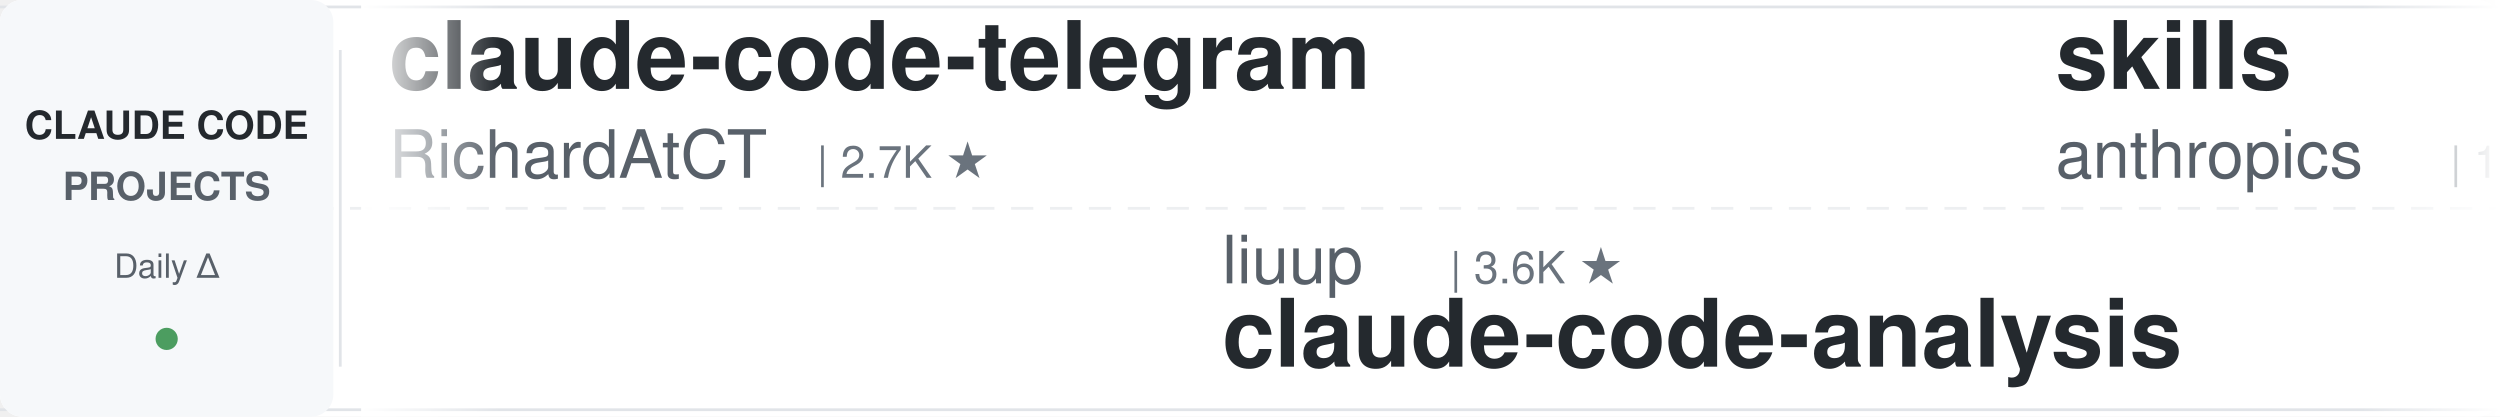
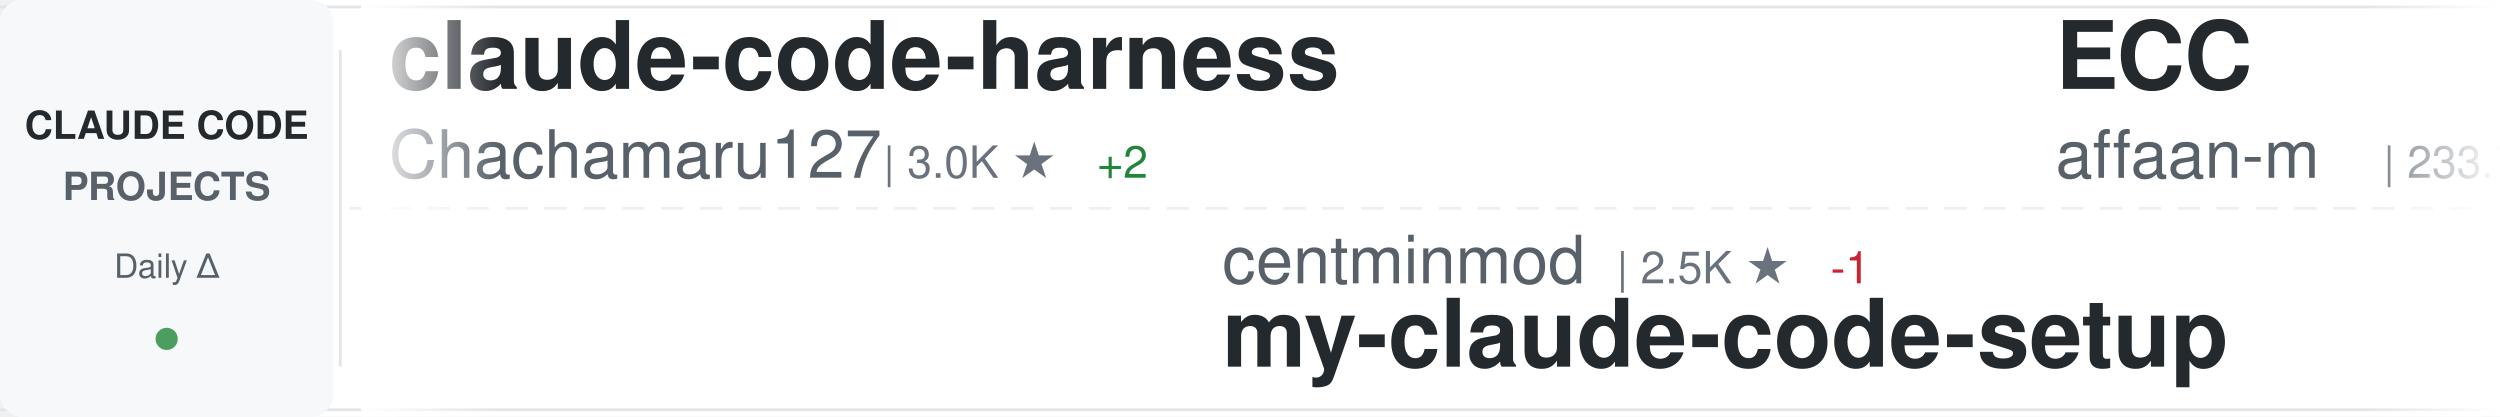
<svg xmlns="http://www.w3.org/2000/svg" width="900" height="150">
  <defs>
    <linearGradient id="awesomeLeftFade" x1="0%" y1="0%" x2="100%" y2="0%">
      <stop offset="0%" style="stop-color:#ffffff;stop-opacity:1" />
      <stop offset="100%" style="stop-color:#ffffff;stop-opacity:0" />
    </linearGradient>
    <linearGradient id="awesomeRightFade" x1="0%" y1="0%" x2="100%" y2="0%">
      <stop offset="0%" style="stop-color:#ffffff;stop-opacity:0" />
      <stop offset="100%" style="stop-color:#ffffff;stop-opacity:1" />
    </linearGradient>
  </defs>
  <rect width="900" height="150" fill="#ffffff" rx="8" />
  <rect x="0" y="2" width="900" height="1" fill="#e1e4e8" />
  <rect x="0" y="147" width="900" height="1" fill="#e1e4e8" />
  <line x1="0" y1="75" x2="900" y2="75" stroke="#e1e4e8" stroke-width="1" stroke-dasharray="8 6" opacity="0.6" />
  <rect x="0" y="0" width="120" height="150" fill="#f6f8fa" rx="8" />
  <text x="60" y="50" font-family="-apple-system, BlinkMacSystemFont, 'Segoe UI', Helvetica, Arial, sans-serif" font-size="14" font-weight="600" fill="#24292e" text-anchor="middle">CLAUDE CODE</text>
  <text x="60" y="72" font-family="-apple-system, BlinkMacSystemFont, 'Segoe UI', Helvetica, Arial, sans-serif" font-size="14" font-weight="600" fill="#586069" text-anchor="middle">PROJECTS</text>
  <text x="60" y="100" font-family="-apple-system, BlinkMacSystemFont, 'Segoe UI', Helvetica, Arial, sans-serif" font-size="12" font-weight="500" fill="#586069" text-anchor="middle">Daily Δ</text>
  <circle cx="60" cy="122" r="4" fill="#22863a" opacity="0.8" />
  <rect x="122" y="18" width="1" height="114" fill="#e1e4e8" />
  <clipPath id="awesomeTickerClip">
    <rect x="130" y="0" width="770" height="150" />
  </clipPath>
  <g clip-path="url(#awesomeTickerClip)">
    <g id="awesomeTickerItems">
      <animateTransform attributeName="transform" attributeType="XML" type="translate" from="0 0" to="-3000 0" dur="54s" repeatCount="indefinite" />
      <g transform="translate(0, 0)">
-         <text x="140" y="32" font-family="-apple-system, BlinkMacSystemFont, 'Segoe UI', Helvetica, Arial, sans-serif" font-size="34" font-weight="600" fill="#24292e">claude-code-telegram</text>
-         <text x="140" y="64" font-family="-apple-system, BlinkMacSystemFont, 'Segoe UI', Helvetica, Arial, sans-serif" font-size="24" font-weight="400" fill="#586069">RichardAtCT</text>
-         <text x="294" y="64" font-family="-apple-system, BlinkMacSystemFont, 'Segoe UI', Helvetica, Arial, sans-serif" font-size="16" font-weight="500" fill="#6a737d">| 2.7K ★</text>
+         <text x="140" y="32" font-family="-apple-system, BlinkMacSystemFont, 'Segoe UI', Helvetica, Arial, sans-serif" font-size="34" font-weight="600" fill="#24292e">claude-code-harness</text>
+         <text x="140" y="64" font-family="-apple-system, BlinkMacSystemFont, 'Segoe UI', Helvetica, Arial, sans-serif" font-size="24" font-weight="400" fill="#586069">Chachamaru127</text>
+         <text x="318" y="64" font-family="-apple-system, BlinkMacSystemFont, 'Segoe UI', Helvetica, Arial, sans-serif" font-size="16" font-weight="500" fill="#6a737d">| 3.0K ★</text>
+         <text x="395" y="64" font-family="-apple-system, BlinkMacSystemFont, 'Segoe UI', Helvetica, Arial, sans-serif" font-size="16" font-weight="500" fill="#22863a"> +2</text>
      </g>
      <g transform="translate(300, 0)">
-         <text x="140" y="102" font-family="-apple-system, BlinkMacSystemFont, 'Segoe UI', Helvetica, Arial, sans-serif" font-size="24" font-weight="400" fill="#586069">liuup</text>
-         <text x="222" y="102" font-family="-apple-system, BlinkMacSystemFont, 'Segoe UI', Helvetica, Arial, sans-serif" font-size="16" font-weight="500" fill="#6a737d">| 3.6K ★</text>
-         <text x="140" y="132" font-family="-apple-system, BlinkMacSystemFont, 'Segoe UI', Helvetica, Arial, sans-serif" font-size="34" font-weight="600" fill="#24292e">claude-code-analysis</text>
+         <text x="140" y="102" font-family="-apple-system, BlinkMacSystemFont, 'Segoe UI', Helvetica, Arial, sans-serif" font-size="24" font-weight="400" fill="#586069">centminmod</text>
+         <text x="282" y="102" font-family="-apple-system, BlinkMacSystemFont, 'Segoe UI', Helvetica, Arial, sans-serif" font-size="16" font-weight="500" fill="#6a737d">| 2.5K ★</text>
+         <text x="359" y="102" font-family="-apple-system, BlinkMacSystemFont, 'Segoe UI', Helvetica, Arial, sans-serif" font-size="16" font-weight="500" fill="#cb2431"> -1</text>
+         <text x="140" y="132" font-family="-apple-system, BlinkMacSystemFont, 'Segoe UI', Helvetica, Arial, sans-serif" font-size="34" font-weight="600" fill="#24292e">my-claude-code-setup</text>
      </g>
      <g transform="translate(600, 0)">
-         <text x="140" y="32" font-family="-apple-system, BlinkMacSystemFont, 'Segoe UI', Helvetica, Arial, sans-serif" font-size="34" font-weight="600" fill="#24292e">skills</text>
-         <text x="140" y="64" font-family="-apple-system, BlinkMacSystemFont, 'Segoe UI', Helvetica, Arial, sans-serif" font-size="24" font-weight="400" fill="#586069">anthropics</text>
-         <text x="282" y="64" font-family="-apple-system, BlinkMacSystemFont, 'Segoe UI', Helvetica, Arial, sans-serif" font-size="16" font-weight="500" fill="#6a737d">| 164.3K ★</text>
-         <text x="377" y="64" font-family="-apple-system, BlinkMacSystemFont, 'Segoe UI', Helvetica, Arial, sans-serif" font-size="16" font-weight="500" fill="#22863a"> +19</text>
+         <text x="140" y="32" font-family="-apple-system, BlinkMacSystemFont, 'Segoe UI', Helvetica, Arial, sans-serif" font-size="34" font-weight="600" fill="#24292e">ECC</text>
+         <text x="140" y="64" font-family="-apple-system, BlinkMacSystemFont, 'Segoe UI', Helvetica, Arial, sans-serif" font-size="24" font-weight="400" fill="#586069">affaan-m</text>
+         <text x="258" y="64" font-family="-apple-system, BlinkMacSystemFont, 'Segoe UI', Helvetica, Arial, sans-serif" font-size="16" font-weight="500" fill="#6a737d">| 233.7K ★</text>
+         <text x="353" y="64" font-family="-apple-system, BlinkMacSystemFont, 'Segoe UI', Helvetica, Arial, sans-serif" font-size="16" font-weight="500" fill="#22863a"> +73</text>
      </g>
      <g transform="translate(900, 0)">
-         <text x="140" y="102" font-family="-apple-system, BlinkMacSystemFont, 'Segoe UI', Helvetica, Arial, sans-serif" font-size="24" font-weight="400" fill="#586069">xu-xiang</text>
-         <text x="258" y="102" font-family="-apple-system, BlinkMacSystemFont, 'Segoe UI', Helvetica, Arial, sans-serif" font-size="16" font-weight="500" fill="#6a737d">| 1.8K ★</text>
-         <text x="335" y="102" font-family="-apple-system, BlinkMacSystemFont, 'Segoe UI', Helvetica, Arial, sans-serif" font-size="16" font-weight="500" fill="#22863a"> +1</text>
-         <text x="140" y="132" font-family="-apple-system, BlinkMacSystemFont, 'Segoe UI', Helvetica, Arial, sans-serif" font-size="34" font-weight="600" fill="#24292e">everything-claude-code-z...</text>
+         <text x="140" y="102" font-family="-apple-system, BlinkMacSystemFont, 'Segoe UI', Helvetica, Arial, sans-serif" font-size="24" font-weight="400" fill="#586069">anthropics</text>
+         <text x="282" y="102" font-family="-apple-system, BlinkMacSystemFont, 'Segoe UI', Helvetica, Arial, sans-serif" font-size="16" font-weight="500" fill="#6a737d">| 8.5K ★</text>
+         <text x="359" y="102" font-family="-apple-system, BlinkMacSystemFont, 'Segoe UI', Helvetica, Arial, sans-serif" font-size="16" font-weight="500" fill="#22863a"> +1</text>
+         <text x="140" y="132" font-family="-apple-system, BlinkMacSystemFont, 'Segoe UI', Helvetica, Arial, sans-serif" font-size="34" font-weight="600" fill="#24292e">claude-code-action</text>
      </g>
      <g transform="translate(1200, 0)">
-         <text x="140" y="32" font-family="-apple-system, BlinkMacSystemFont, 'Segoe UI', Helvetica, Arial, sans-serif" font-size="34" font-weight="600" fill="#24292e">claude-code-source-code</text>
-         <text x="140" y="64" font-family="-apple-system, BlinkMacSystemFont, 'Segoe UI', Helvetica, Arial, sans-serif" font-size="24" font-weight="400" fill="#586069">777genius</text>
-         <text x="270" y="64" font-family="-apple-system, BlinkMacSystemFont, 'Segoe UI', Helvetica, Arial, sans-serif" font-size="16" font-weight="500" fill="#6a737d">| 921 ★</text>
+         <text x="140" y="32" font-family="-apple-system, BlinkMacSystemFont, 'Segoe UI', Helvetica, Arial, sans-serif" font-size="34" font-weight="600" fill="#24292e">claude-code-proxy</text>
+         <text x="140" y="64" font-family="-apple-system, BlinkMacSystemFont, 'Segoe UI', Helvetica, Arial, sans-serif" font-size="24" font-weight="400" fill="#586069">fuergaosi233</text>
+         <text x="306" y="64" font-family="-apple-system, BlinkMacSystemFont, 'Segoe UI', Helvetica, Arial, sans-serif" font-size="16" font-weight="500" fill="#6a737d">| 2.8K ★</text>
      </g>
      <g transform="translate(1500, 0)">
-         <text x="140" y="102" font-family="-apple-system, BlinkMacSystemFont, 'Segoe UI', Helvetica, Arial, sans-serif" font-size="24" font-weight="400" fill="#586069">repowise-dev</text>
-         <text x="306" y="102" font-family="-apple-system, BlinkMacSystemFont, 'Segoe UI', Helvetica, Arial, sans-serif" font-size="16" font-weight="500" fill="#6a737d">| 1.2K ★</text>
-         <text x="140" y="132" font-family="-apple-system, BlinkMacSystemFont, 'Segoe UI', Helvetica, Arial, sans-serif" font-size="34" font-weight="600" fill="#24292e">claude-code-prompts</text>
+         <text x="140" y="102" font-family="-apple-system, BlinkMacSystemFont, 'Segoe UI', Helvetica, Arial, sans-serif" font-size="24" font-weight="400" fill="#586069">Yuyz0112</text>
+         <text x="258" y="102" font-family="-apple-system, BlinkMacSystemFont, 'Segoe UI', Helvetica, Arial, sans-serif" font-size="16" font-weight="500" fill="#6a737d">| 2.4K ★</text>
+         <text x="140" y="132" font-family="-apple-system, BlinkMacSystemFont, 'Segoe UI', Helvetica, Arial, sans-serif" font-size="34" font-weight="600" fill="#24292e">claude-code-reverse</text>
      </g>
      <g transform="translate(1800, 0)">
        <text x="140" y="32" font-family="-apple-system, BlinkMacSystemFont, 'Segoe UI', Helvetica, Arial, sans-serif" font-size="34" font-weight="600" fill="#24292e">Open-ClaudeCode</text>
        <text x="140" y="64" font-family="-apple-system, BlinkMacSystemFont, 'Segoe UI', Helvetica, Arial, sans-serif" font-size="24" font-weight="400" fill="#586069">LING71671</text>
        <text x="270" y="64" font-family="-apple-system, BlinkMacSystemFont, 'Segoe UI', Helvetica, Arial, sans-serif" font-size="16" font-weight="500" fill="#6a737d">| 928 ★</text>
      </g>
      <g transform="translate(2100, 0)">
-         <text x="140" y="102" font-family="-apple-system, BlinkMacSystemFont, 'Segoe UI', Helvetica, Arial, sans-serif" font-size="24" font-weight="400" fill="#586069">asgeirtj</text>
-         <text x="258" y="102" font-family="-apple-system, BlinkMacSystemFont, 'Segoe UI', Helvetica, Arial, sans-serif" font-size="16" font-weight="500" fill="#6a737d">| 60.7K ★</text>
-         <text x="344" y="102" font-family="-apple-system, BlinkMacSystemFont, 'Segoe UI', Helvetica, Arial, sans-serif" font-size="16" font-weight="500" fill="#22863a"> +28</text>
-         <text x="140" y="132" font-family="-apple-system, BlinkMacSystemFont, 'Segoe UI', Helvetica, Arial, sans-serif" font-size="34" font-weight="600" fill="#24292e">system_prompts_leaks</text>
+         <text x="140" y="102" font-family="-apple-system, BlinkMacSystemFont, 'Segoe UI', Helvetica, Arial, sans-serif" font-size="24" font-weight="400" fill="#586069">lorryjovens-hub</text>
+         <text x="342" y="102" font-family="-apple-system, BlinkMacSystemFont, 'Segoe UI', Helvetica, Arial, sans-serif" font-size="16" font-weight="500" fill="#6a737d">| 1.7K ★</text>
+         <text x="140" y="132" font-family="-apple-system, BlinkMacSystemFont, 'Segoe UI', Helvetica, Arial, sans-serif" font-size="34" font-weight="600" fill="#24292e">claude-code-rust</text>
      </g>
      <g transform="translate(2400, 0)">
-         <text x="140" y="32" font-family="-apple-system, BlinkMacSystemFont, 'Segoe UI', Helvetica, Arial, sans-serif" font-size="34" font-weight="600" fill="#24292e">oh-my-claudecode</text>
-         <text x="140" y="64" font-family="-apple-system, BlinkMacSystemFont, 'Segoe UI', Helvetica, Arial, sans-serif" font-size="24" font-weight="400" fill="#586069">Yeachan-Heo</text>
-         <text x="294" y="64" font-family="-apple-system, BlinkMacSystemFont, 'Segoe UI', Helvetica, Arial, sans-serif" font-size="16" font-weight="500" fill="#6a737d">| 38.1K ★</text>
-         <text x="380" y="64" font-family="-apple-system, BlinkMacSystemFont, 'Segoe UI', Helvetica, Arial, sans-serif" font-size="16" font-weight="500" fill="#22863a"> +1</text>
+         <text x="140" y="32" font-family="-apple-system, BlinkMacSystemFont, 'Segoe UI', Helvetica, Arial, sans-serif" font-size="34" font-weight="600" fill="#24292e">how-claude-code-works</text>
+         <text x="140" y="64" font-family="-apple-system, BlinkMacSystemFont, 'Segoe UI', Helvetica, Arial, sans-serif" font-size="24" font-weight="400" fill="#586069">Windy3f3f3f3f</text>
+         <text x="318" y="64" font-family="-apple-system, BlinkMacSystemFont, 'Segoe UI', Helvetica, Arial, sans-serif" font-size="16" font-weight="500" fill="#6a737d">| 3.3K ★</text>
      </g>
      <g transform="translate(2700, 0)">
-         <text x="140" y="102" font-family="-apple-system, BlinkMacSystemFont, 'Segoe UI', Helvetica, Arial, sans-serif" font-size="24" font-weight="400" fill="#586069">chauncygu</text>
-         <text x="270" y="102" font-family="-apple-system, BlinkMacSystemFont, 'Segoe UI', Helvetica, Arial, sans-serif" font-size="16" font-weight="500" fill="#6a737d">| 2.8K ★</text>
-         <text x="140" y="132" font-family="-apple-system, BlinkMacSystemFont, 'Segoe UI', Helvetica, Arial, sans-serif" font-size="34" font-weight="600" fill="#24292e">collection-claude-code-s...</text>
+         <text x="140" y="102" font-family="-apple-system, BlinkMacSystemFont, 'Segoe UI', Helvetica, Arial, sans-serif" font-size="24" font-weight="400" fill="#586069">https-deeplearning-ai</text>
+         <text x="414" y="102" font-family="-apple-system, BlinkMacSystemFont, 'Segoe UI', Helvetica, Arial, sans-serif" font-size="16" font-weight="500" fill="#6a737d">| 536 ★</text>
+         <text x="140" y="132" font-family="-apple-system, BlinkMacSystemFont, 'Segoe UI', Helvetica, Arial, sans-serif" font-size="34" font-weight="600" fill="#24292e">sc-claude-code-files</text>
      </g>
      <g transform="translate(3000, 0)">
-         <text x="140" y="32" font-family="-apple-system, BlinkMacSystemFont, 'Segoe UI', Helvetica, Arial, sans-serif" font-size="34" font-weight="600" fill="#24292e">claude-code-telegram</text>
-         <text x="140" y="64" font-family="-apple-system, BlinkMacSystemFont, 'Segoe UI', Helvetica, Arial, sans-serif" font-size="24" font-weight="400" fill="#586069">RichardAtCT</text>
-         <text x="294" y="64" font-family="-apple-system, BlinkMacSystemFont, 'Segoe UI', Helvetica, Arial, sans-serif" font-size="16" font-weight="500" fill="#6a737d">| 2.7K ★</text>
+         <text x="140" y="32" font-family="-apple-system, BlinkMacSystemFont, 'Segoe UI', Helvetica, Arial, sans-serif" font-size="34" font-weight="600" fill="#24292e">claude-code-harness</text>
+         <text x="140" y="64" font-family="-apple-system, BlinkMacSystemFont, 'Segoe UI', Helvetica, Arial, sans-serif" font-size="24" font-weight="400" fill="#586069">Chachamaru127</text>
+         <text x="318" y="64" font-family="-apple-system, BlinkMacSystemFont, 'Segoe UI', Helvetica, Arial, sans-serif" font-size="16" font-weight="500" fill="#6a737d">| 3.0K ★</text>
+         <text x="395" y="64" font-family="-apple-system, BlinkMacSystemFont, 'Segoe UI', Helvetica, Arial, sans-serif" font-size="16" font-weight="500" fill="#22863a"> +2</text>
      </g>
      <g transform="translate(3300, 0)">
-         <text x="140" y="102" font-family="-apple-system, BlinkMacSystemFont, 'Segoe UI', Helvetica, Arial, sans-serif" font-size="24" font-weight="400" fill="#586069">liuup</text>
-         <text x="222" y="102" font-family="-apple-system, BlinkMacSystemFont, 'Segoe UI', Helvetica, Arial, sans-serif" font-size="16" font-weight="500" fill="#6a737d">| 3.6K ★</text>
-         <text x="140" y="132" font-family="-apple-system, BlinkMacSystemFont, 'Segoe UI', Helvetica, Arial, sans-serif" font-size="34" font-weight="600" fill="#24292e">claude-code-analysis</text>
+         <text x="140" y="102" font-family="-apple-system, BlinkMacSystemFont, 'Segoe UI', Helvetica, Arial, sans-serif" font-size="24" font-weight="400" fill="#586069">centminmod</text>
+         <text x="282" y="102" font-family="-apple-system, BlinkMacSystemFont, 'Segoe UI', Helvetica, Arial, sans-serif" font-size="16" font-weight="500" fill="#6a737d">| 2.5K ★</text>
+         <text x="359" y="102" font-family="-apple-system, BlinkMacSystemFont, 'Segoe UI', Helvetica, Arial, sans-serif" font-size="16" font-weight="500" fill="#cb2431"> -1</text>
+         <text x="140" y="132" font-family="-apple-system, BlinkMacSystemFont, 'Segoe UI', Helvetica, Arial, sans-serif" font-size="34" font-weight="600" fill="#24292e">my-claude-code-setup</text>
      </g>
      <g transform="translate(3600, 0)">
-         <text x="140" y="32" font-family="-apple-system, BlinkMacSystemFont, 'Segoe UI', Helvetica, Arial, sans-serif" font-size="34" font-weight="600" fill="#24292e">skills</text>
-         <text x="140" y="64" font-family="-apple-system, BlinkMacSystemFont, 'Segoe UI', Helvetica, Arial, sans-serif" font-size="24" font-weight="400" fill="#586069">anthropics</text>
-         <text x="282" y="64" font-family="-apple-system, BlinkMacSystemFont, 'Segoe UI', Helvetica, Arial, sans-serif" font-size="16" font-weight="500" fill="#6a737d">| 164.3K ★</text>
-         <text x="377" y="64" font-family="-apple-system, BlinkMacSystemFont, 'Segoe UI', Helvetica, Arial, sans-serif" font-size="16" font-weight="500" fill="#22863a"> +19</text>
+         <text x="140" y="32" font-family="-apple-system, BlinkMacSystemFont, 'Segoe UI', Helvetica, Arial, sans-serif" font-size="34" font-weight="600" fill="#24292e">ECC</text>
+         <text x="140" y="64" font-family="-apple-system, BlinkMacSystemFont, 'Segoe UI', Helvetica, Arial, sans-serif" font-size="24" font-weight="400" fill="#586069">affaan-m</text>
+         <text x="258" y="64" font-family="-apple-system, BlinkMacSystemFont, 'Segoe UI', Helvetica, Arial, sans-serif" font-size="16" font-weight="500" fill="#6a737d">| 233.7K ★</text>
+         <text x="353" y="64" font-family="-apple-system, BlinkMacSystemFont, 'Segoe UI', Helvetica, Arial, sans-serif" font-size="16" font-weight="500" fill="#22863a"> +73</text>
      </g>
      <g transform="translate(3900, 0)">
-         <text x="140" y="102" font-family="-apple-system, BlinkMacSystemFont, 'Segoe UI', Helvetica, Arial, sans-serif" font-size="24" font-weight="400" fill="#586069">xu-xiang</text>
-         <text x="258" y="102" font-family="-apple-system, BlinkMacSystemFont, 'Segoe UI', Helvetica, Arial, sans-serif" font-size="16" font-weight="500" fill="#6a737d">| 1.8K ★</text>
-         <text x="335" y="102" font-family="-apple-system, BlinkMacSystemFont, 'Segoe UI', Helvetica, Arial, sans-serif" font-size="16" font-weight="500" fill="#22863a"> +1</text>
-         <text x="140" y="132" font-family="-apple-system, BlinkMacSystemFont, 'Segoe UI', Helvetica, Arial, sans-serif" font-size="34" font-weight="600" fill="#24292e">everything-claude-code-z...</text>
+         <text x="140" y="102" font-family="-apple-system, BlinkMacSystemFont, 'Segoe UI', Helvetica, Arial, sans-serif" font-size="24" font-weight="400" fill="#586069">anthropics</text>
+         <text x="282" y="102" font-family="-apple-system, BlinkMacSystemFont, 'Segoe UI', Helvetica, Arial, sans-serif" font-size="16" font-weight="500" fill="#6a737d">| 8.5K ★</text>
+         <text x="359" y="102" font-family="-apple-system, BlinkMacSystemFont, 'Segoe UI', Helvetica, Arial, sans-serif" font-size="16" font-weight="500" fill="#22863a"> +1</text>
+         <text x="140" y="132" font-family="-apple-system, BlinkMacSystemFont, 'Segoe UI', Helvetica, Arial, sans-serif" font-size="34" font-weight="600" fill="#24292e">claude-code-action</text>
      </g>
    </g>
  </g>
  <rect x="130" y="0" width="50" height="150" fill="url(#awesomeLeftFade)" />
  <rect x="850" y="0" width="50" height="150" fill="url(#awesomeRightFade)" />
</svg>
